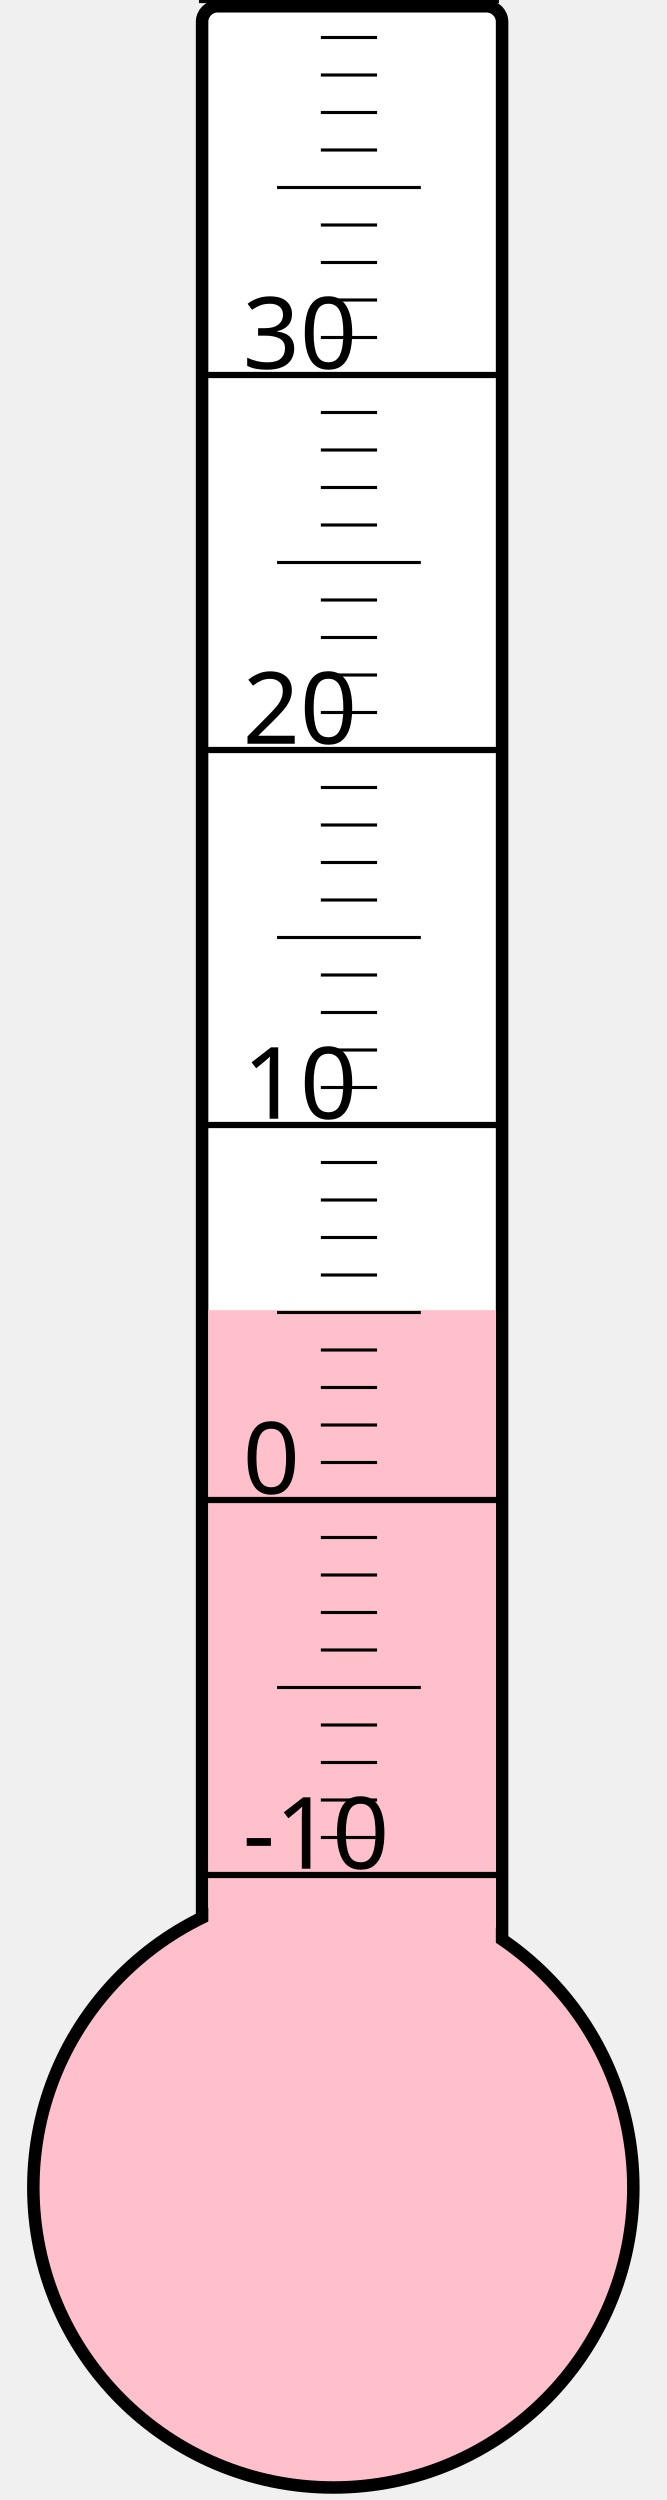
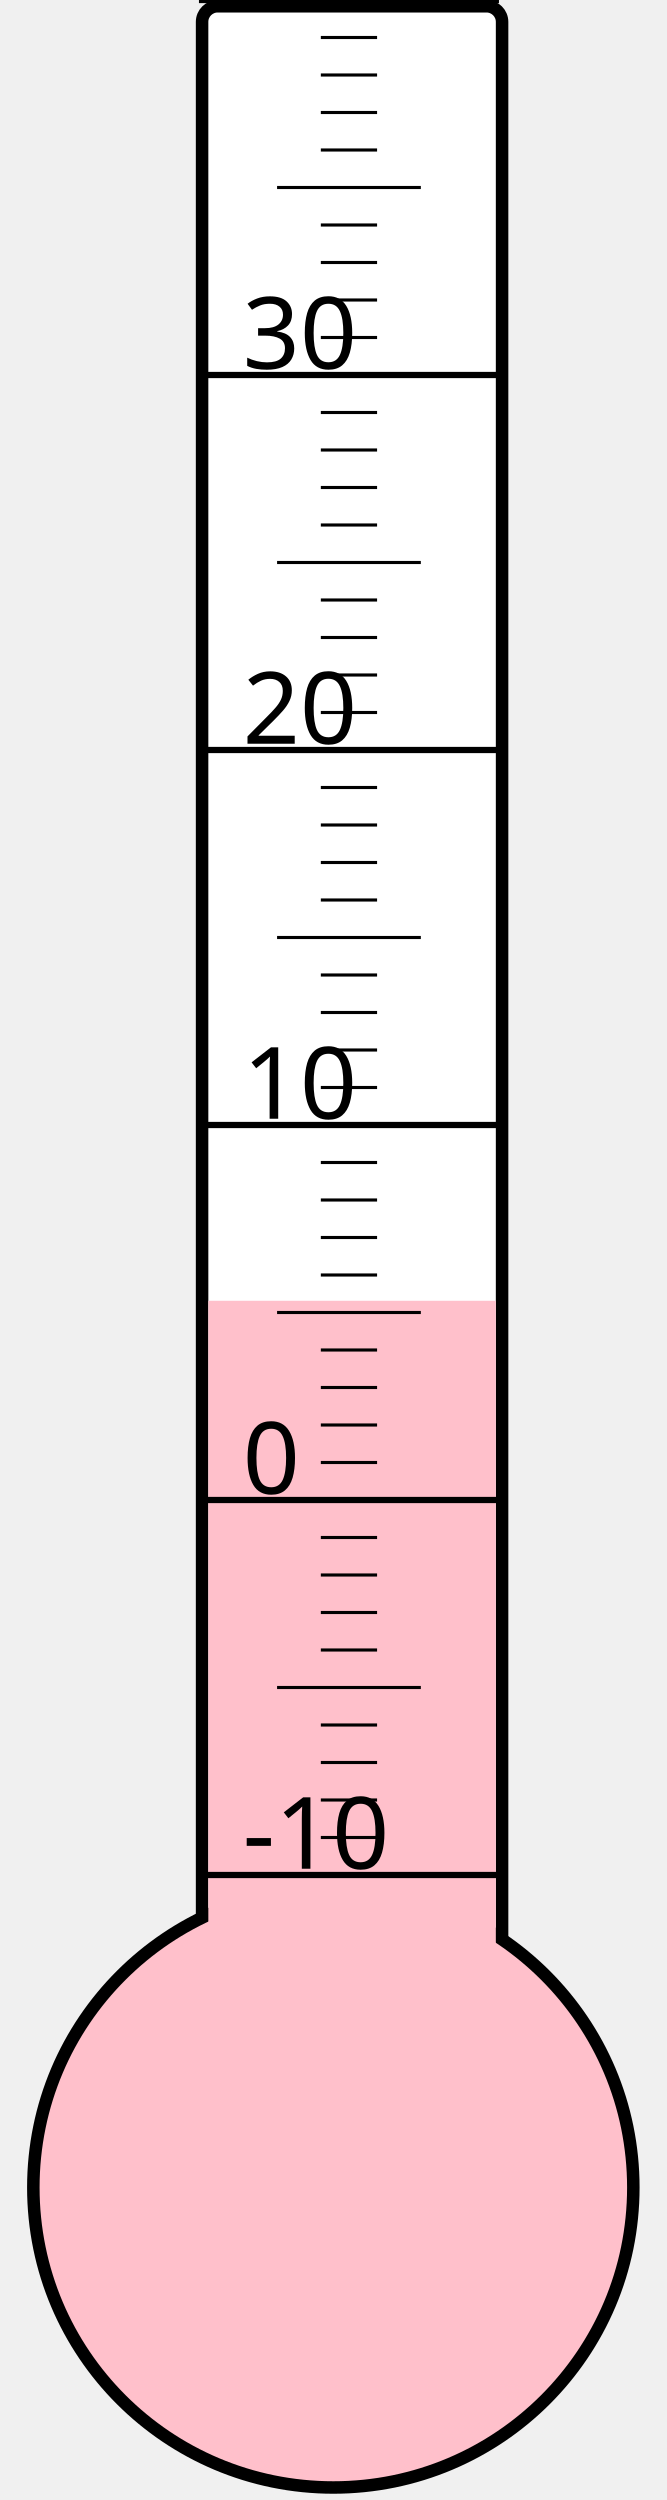
<svg xmlns="http://www.w3.org/2000/svg" width="40px" height="150px" viewBox="0 0 200 800">
  <rect width="200" height="800" x="0" y="0" style="fill: #ffffeb; fill-opacity: 0;" />
  <rect width="96" height="680" x="58" y="2" rx="5" ry="5" style="fill: white; fill-opacity: 1; stroke: black; stroke-width: 4;" />
  <circle cx="100" cy="700" r="96" style="fill: pink; stroke: black; stroke-width: 4;" />
-   <rect width="92" height="280.75" x="60" y="419.25" style="fill: pink; fill-opacity: 1; stroke-width: 0;" />
+   <rect width="92" height="283.75" x="60" y="416.25" style="fill: pink; fill-opacity: 1; stroke-width: 0;" />
  <text x="71" y="598" style="font-family: sans-serif; font-size: 24pt;">-10</text>
  <text x="71" y="478" style="font-family: sans-serif; font-size: 24pt;">0</text>
  <text x="71" y="358" style="font-family: sans-serif; font-size: 24pt;">10</text>
  <text x="71" y="238" style="font-family: sans-serif; font-size: 24pt;">20</text>
  <text x="71" y="118" style="font-family: sans-serif; font-size: 24pt;">30</text>
  <g style="stroke: black;">
    <line x1="57" y1="600" x2="153" y2="600" style="stroke-width: 2;" />
    <line x1="96" y1="588" x2="114" y2="588" style="stroke-width: 1;" />
    <line x1="96" y1="576" x2="114" y2="576" style="stroke-width: 1;" />
    <line x1="96" y1="564" x2="114" y2="564" style="stroke-width: 1;" />
    <line x1="96" y1="552" x2="114" y2="552" style="stroke-width: 1;" />
    <line x1="82" y1="540" x2="128" y2="540" style="stroke-width: 1;" />
    <line x1="96" y1="528" x2="114" y2="528" style="stroke-width: 1;" />
    <line x1="96" y1="516" x2="114" y2="516" style="stroke-width: 1;" />
    <line x1="96" y1="504" x2="114" y2="504" style="stroke-width: 1;" />
    <line x1="96" y1="492" x2="114" y2="492" style="stroke-width: 1;" />
    <line x1="57" y1="480" x2="153" y2="480" style="stroke-width: 2;" />
    <line x1="96" y1="468" x2="114" y2="468" style="stroke-width: 1;" />
    <line x1="96" y1="456" x2="114" y2="456" style="stroke-width: 1;" />
    <line x1="96" y1="444" x2="114" y2="444" style="stroke-width: 1;" />
    <line x1="96" y1="432" x2="114" y2="432" style="stroke-width: 1;" />
    <line x1="82" y1="420" x2="128" y2="420" style="stroke-width: 1;" />
    <line x1="96" y1="408" x2="114" y2="408" style="stroke-width: 1;" />
    <line x1="96" y1="396" x2="114" y2="396" style="stroke-width: 1;" />
    <line x1="96" y1="384" x2="114" y2="384" style="stroke-width: 1;" />
    <line x1="96" y1="372" x2="114" y2="372" style="stroke-width: 1;" />
    <line x1="57" y1="360" x2="153" y2="360" style="stroke-width: 2;" />
    <line x1="96" y1="348" x2="114" y2="348" style="stroke-width: 1;" />
    <line x1="96" y1="336" x2="114" y2="336" style="stroke-width: 1;" />
    <line x1="96" y1="324" x2="114" y2="324" style="stroke-width: 1;" />
    <line x1="96" y1="312" x2="114" y2="312" style="stroke-width: 1;" />
    <line x1="82" y1="300" x2="128" y2="300" style="stroke-width: 1;" />
    <line x1="96" y1="288" x2="114" y2="288" style="stroke-width: 1;" />
    <line x1="96" y1="276" x2="114" y2="276" style="stroke-width: 1;" />
    <line x1="96" y1="264" x2="114" y2="264" style="stroke-width: 1;" />
    <line x1="96" y1="252" x2="114" y2="252" style="stroke-width: 1;" />
    <line x1="57" y1="240" x2="153" y2="240" style="stroke-width: 2;" />
    <line x1="96" y1="228" x2="114" y2="228" style="stroke-width: 1;" />
    <line x1="96" y1="216" x2="114" y2="216" style="stroke-width: 1;" />
    <line x1="96" y1="204" x2="114" y2="204" style="stroke-width: 1;" />
    <line x1="96" y1="192" x2="114" y2="192" style="stroke-width: 1;" />
    <line x1="82" y1="180" x2="128" y2="180" style="stroke-width: 1;" />
    <line x1="96" y1="168" x2="114" y2="168" style="stroke-width: 1;" />
    <line x1="96" y1="156" x2="114" y2="156" style="stroke-width: 1;" />
    <line x1="96" y1="144" x2="114" y2="144" style="stroke-width: 1;" />
    <line x1="96" y1="132" x2="114" y2="132" style="stroke-width: 1;" />
    <line x1="57" y1="120" x2="153" y2="120" style="stroke-width: 2;" />
    <line x1="96" y1="108" x2="114" y2="108" style="stroke-width: 1;" />
    <line x1="96" y1="96" x2="114" y2="96" style="stroke-width: 1;" />
    <line x1="96" y1="84" x2="114" y2="84" style="stroke-width: 1;" />
    <line x1="96" y1="72" x2="114" y2="72" style="stroke-width: 1;" />
    <line x1="82" y1="60" x2="128" y2="60" style="stroke-width: 1;" />
    <line x1="96" y1="48" x2="114" y2="48" style="stroke-width: 1;" />
    <line x1="96" y1="36" x2="114" y2="36" style="stroke-width: 1;" />
    <line x1="96" y1="24" x2="114" y2="24" style="stroke-width: 1;" />
    <line x1="96" y1="12" x2="114" y2="12" style="stroke-width: 1;" />
    <line x1="57" y1="0" x2="153" y2="0" style="stroke-width: 2;" />
  </g>
</svg>
